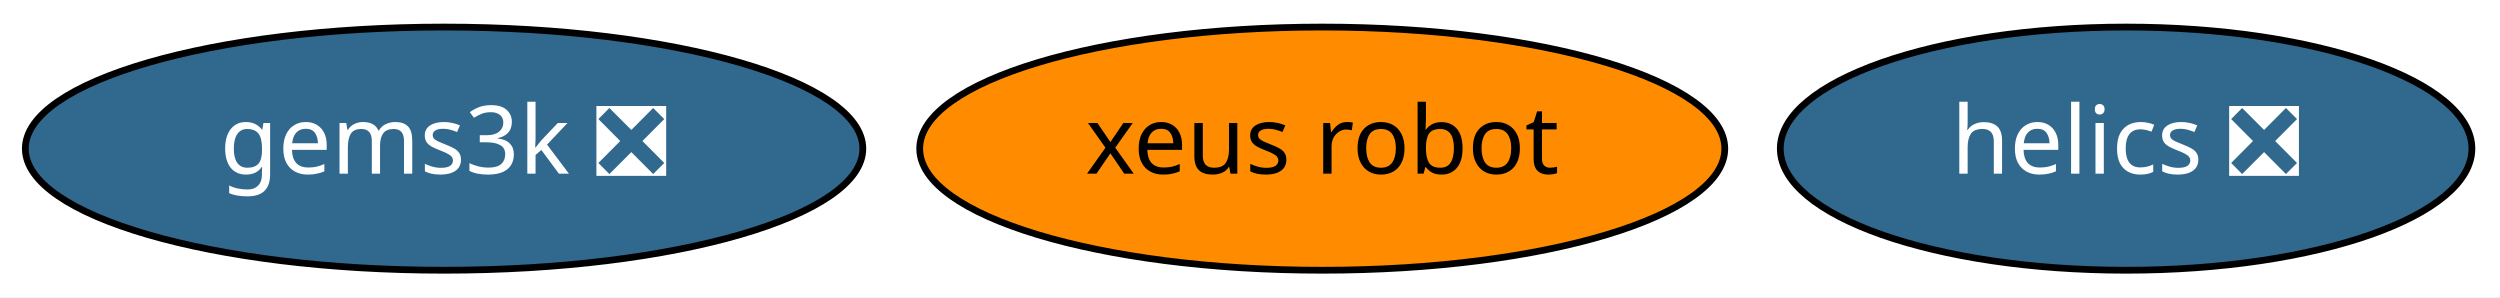
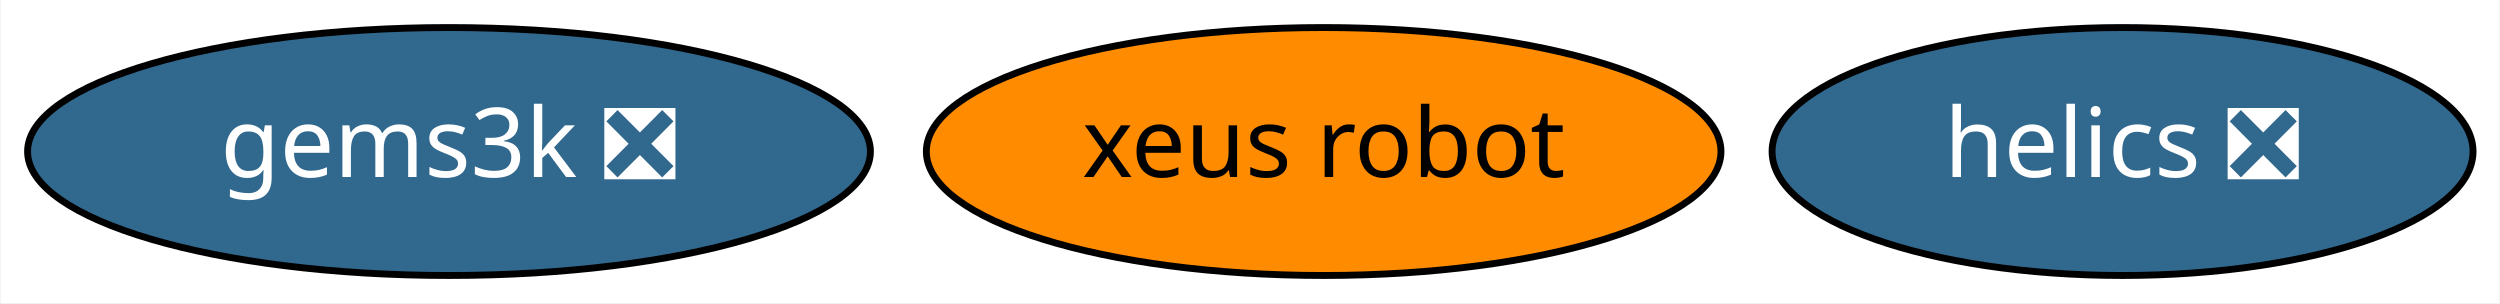
- <svg xmlns="http://www.w3.org/2000/svg" xmlns:xlink="http://www.w3.org/1999/xlink" width="370pt" height="44pt" viewBox="0.00 0.00 370.09 44.00">
+ <svg xmlns="http://www.w3.org/2000/svg" xmlns:xlink="http://www.w3.org/1999/xlink" width="363pt" height="44pt" viewBox="0.00 0.00 362.79 44.00">
  <g id="graph0" class="graph" transform="scale(1 1) rotate(0) translate(4 40)">
-     <polygon fill="white" stroke="transparent" points="-4,4 -4,-40 366.09,-40 366.09,4 -4,4" />
+     <polygon fill="white" stroke="transparent" points="-4,4 -4,-40 358.79,-40 358.79,4 -4,4" />
    <g id="node1" class="node">
      <g id="a_node1">
        <a xlink:href="https://github.com/conda-forge/helics-feedstock/pull/28" xlink:title="helics ❎">
-           <ellipse fill="#31688e" stroke="black" cx="310.74" cy="-18" rx="51.19" ry="18" />
-           <text text-anchor="middle" x="310.74" y="-14.3" font-family="Times-Roman" font-size="14.00" fill="white">helics ❎</text>
+           <ellipse fill="#31688e" stroke="black" cx="304.09" cy="-18" rx="50.89" ry="18" />
+           <text text-anchor="middle" x="304.09" y="-14.3" font-family="Times-Roman" font-size="14.00" fill="white">helics ❎</text>
        </a>
      </g>
    </g>
    <g id="node2" class="node">
      <g id="a_node2">
        <a xlink:href="https://github.com/conda-forge/gems3k-feedstock/pull/4" xlink:title="gems3k ❎">
-           <ellipse fill="#31688e" stroke="black" cx="61.74" cy="-18" rx="61.99" ry="18" />
-           <text text-anchor="middle" x="61.74" y="-14.3" font-family="Times-Roman" font-size="14.00" fill="white">gems3k ❎</text>
+           <ellipse fill="#31688e" stroke="black" cx="61.09" cy="-18" rx="61.19" ry="18" />
+           <text text-anchor="middle" x="61.09" y="-14.3" font-family="Times-Roman" font-size="14.00" fill="white">gems3k ❎</text>
        </a>
      </g>
    </g>
    <g id="node3" class="node">
      <g id="a_node3">
        <a xlink:href="https://github.com/conda-forge/xeus-robot-feedstock" xlink:title="xeus robot">
-           <ellipse fill="#ff8c00" stroke="black" cx="191.74" cy="-18" rx="59.59" ry="18" />
-           <text text-anchor="middle" x="191.74" y="-14.3" font-family="Times-Roman" font-size="14.00">xeus robot</text>
+           <ellipse fill="#ff8c00" stroke="black" cx="188.09" cy="-18" rx="57.69" ry="18" />
+           <text text-anchor="middle" x="188.09" y="-14.3" font-family="Times-Roman" font-size="14.00">xeus robot</text>
        </a>
      </g>
    </g>
  </g>
</svg>
